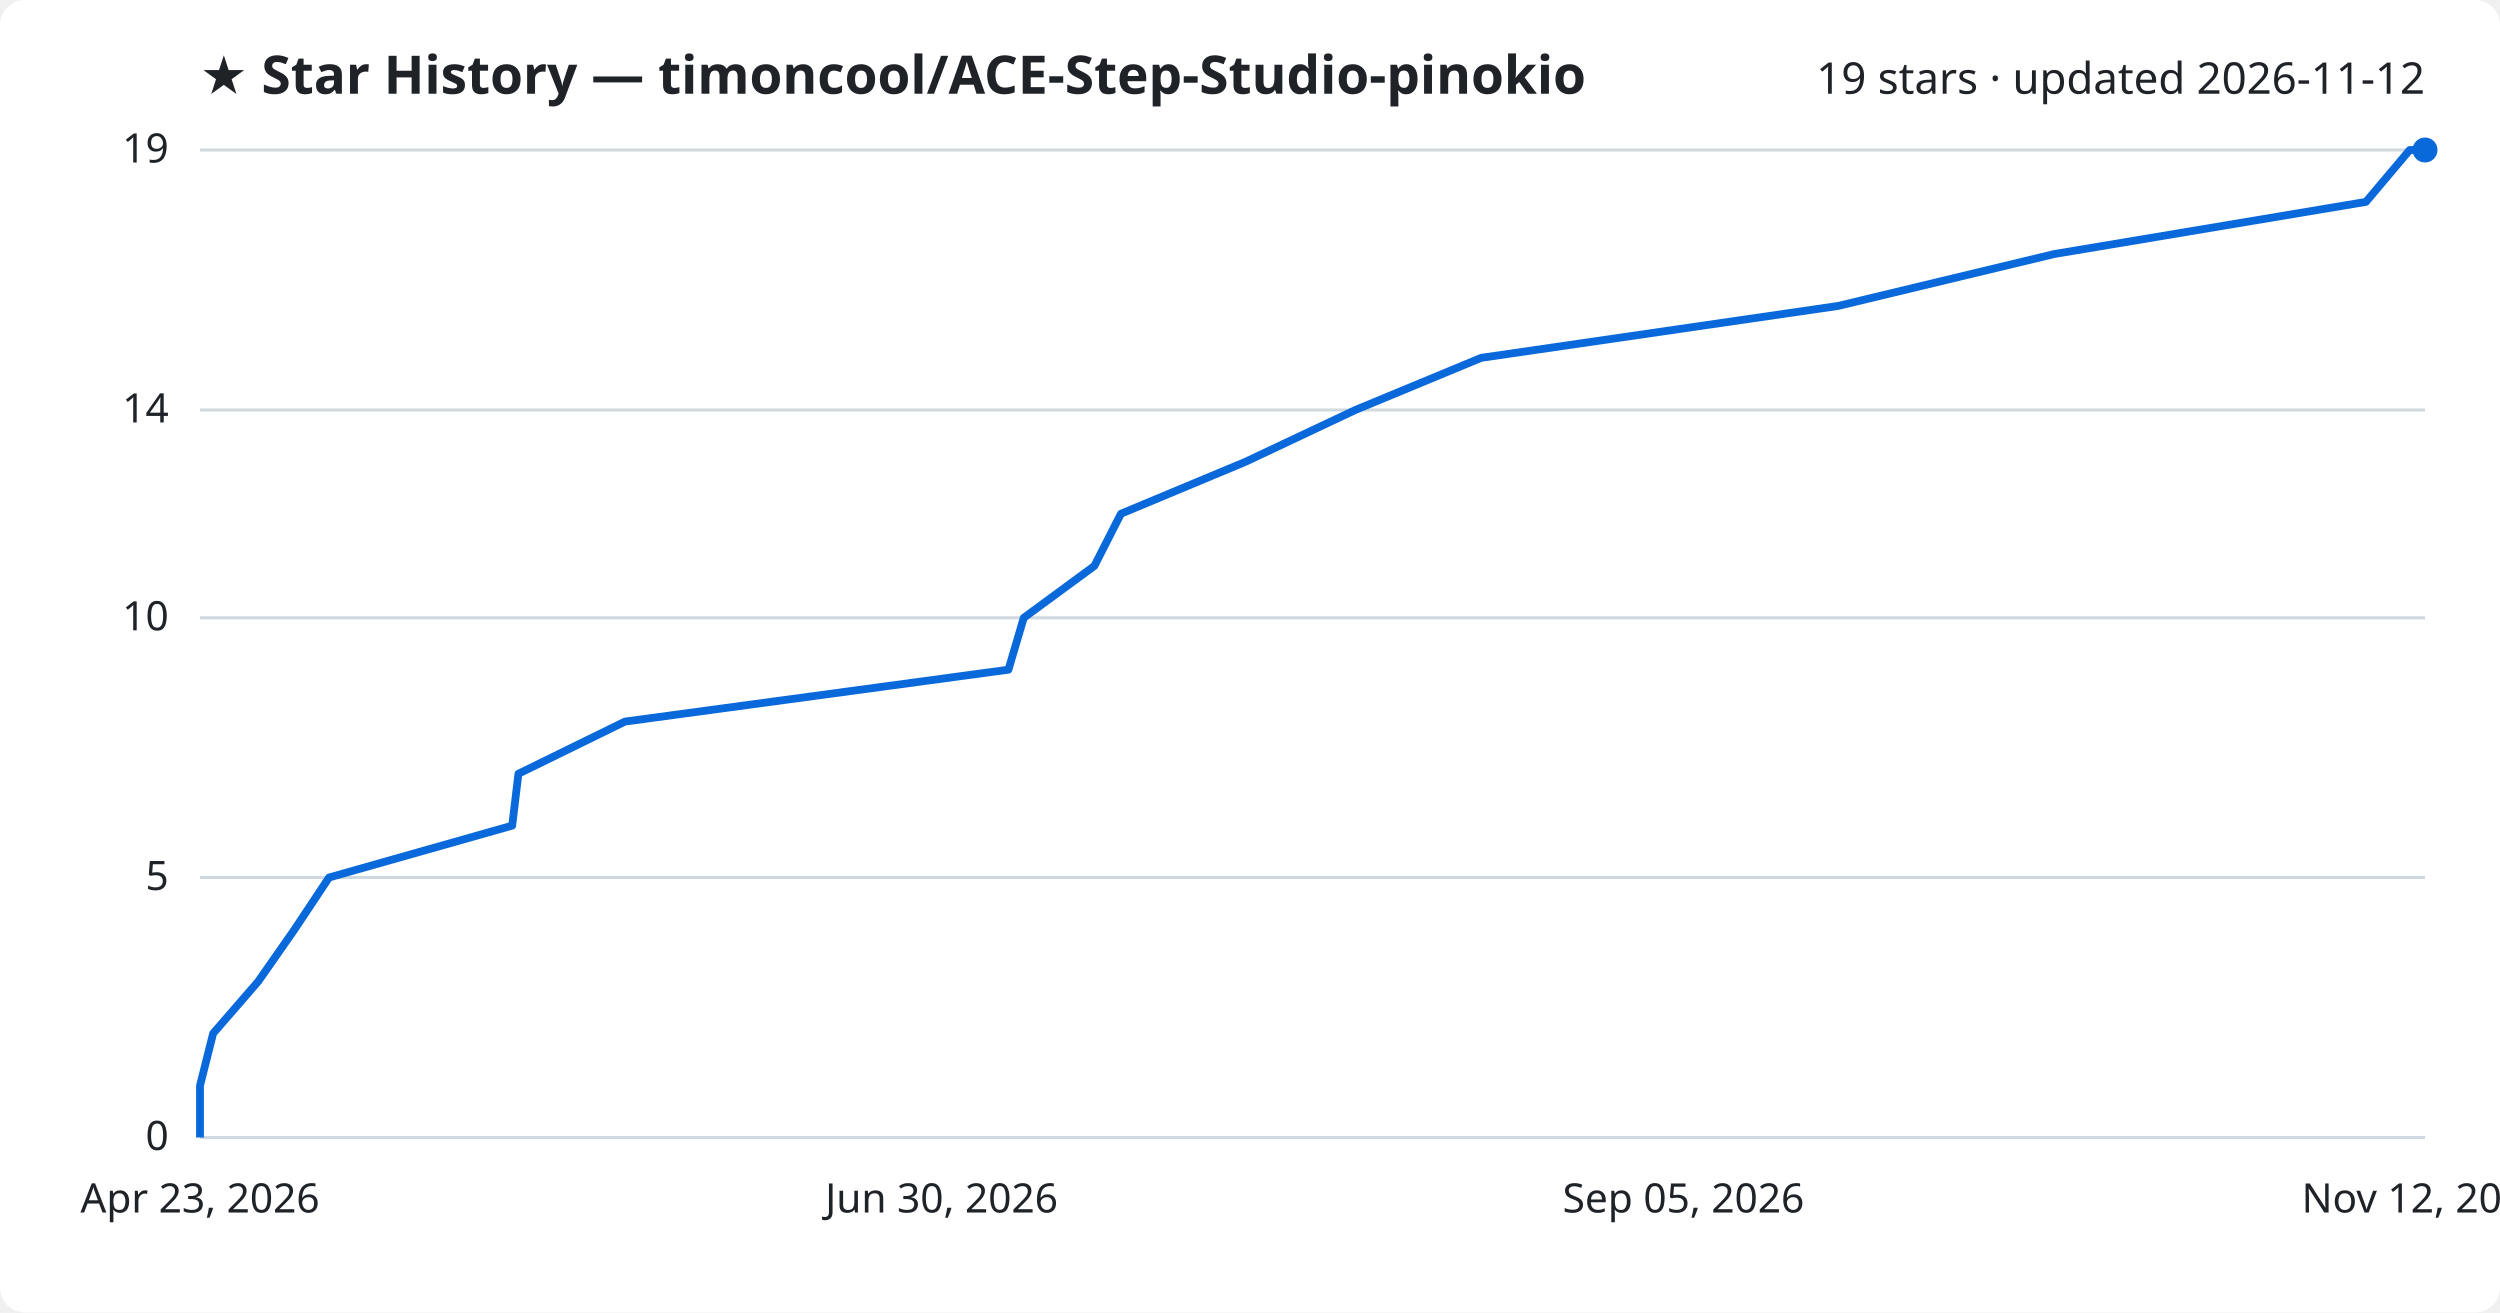
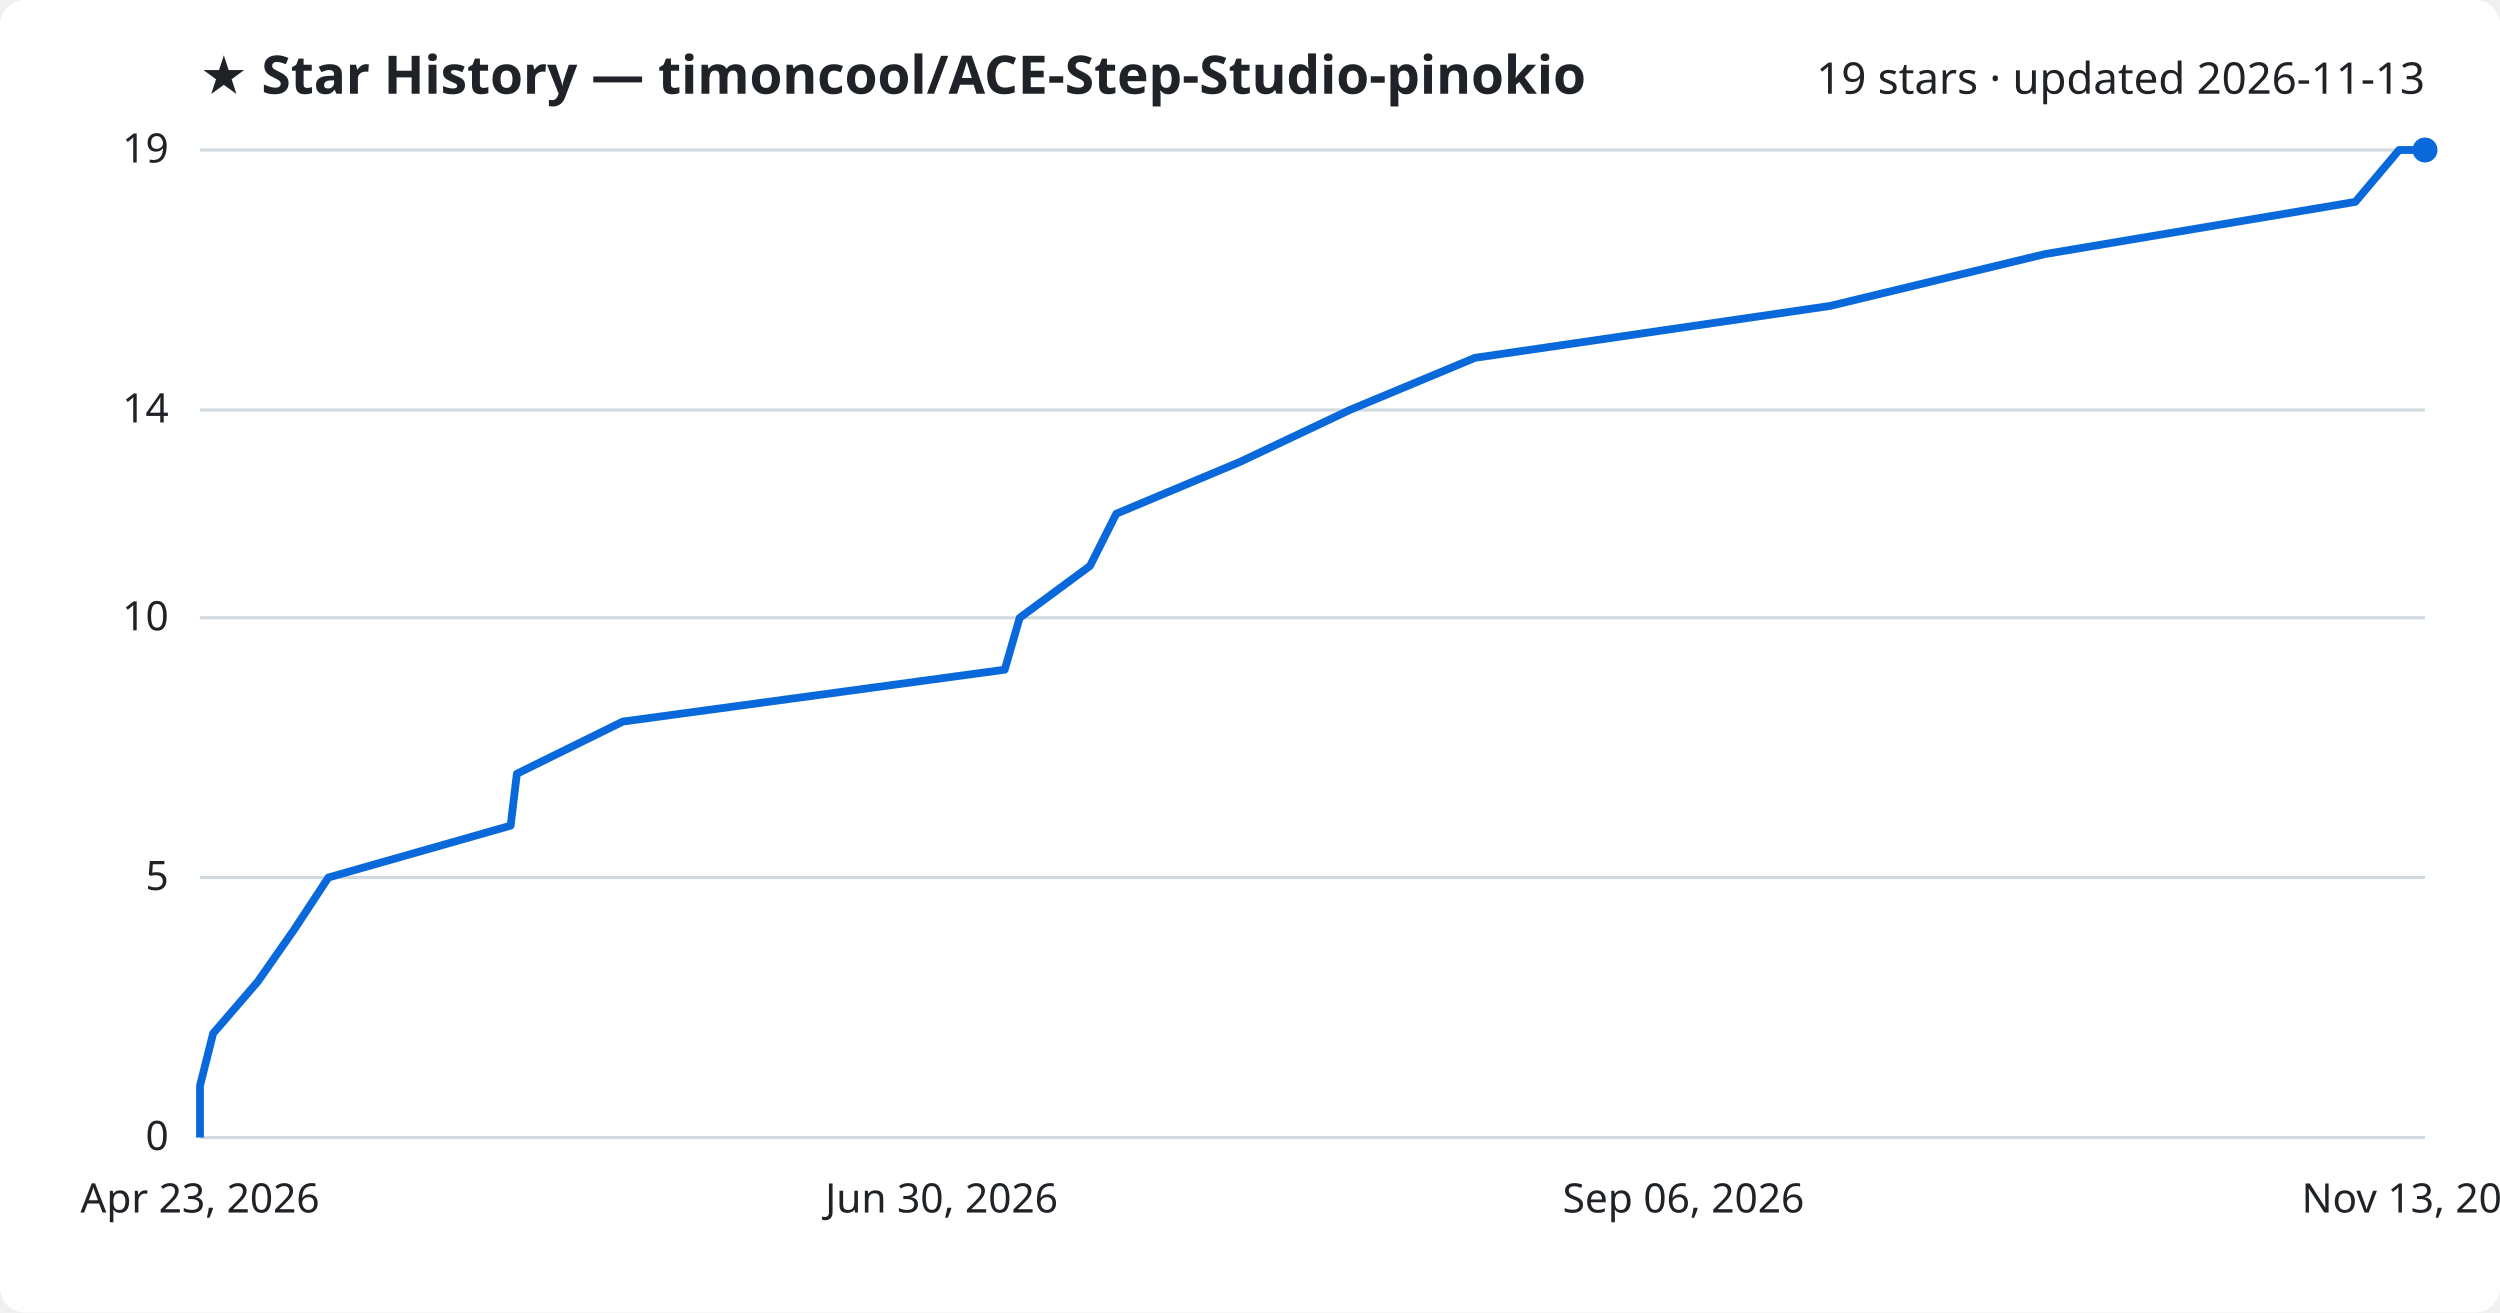
<svg xmlns="http://www.w3.org/2000/svg" viewBox="0 0 800 420" font-family="Segoe UI, sans-serif">
  <rect width="800" height="420" fill="#ffffff" rx="8" />
  <text x="64" y="30" fill="#1f2328" font-size="17" font-weight="700">★ Star History — timoncool/ACE-Step-Studio-pinokio</text>
-   <text x="776" y="30" fill="#1f2328" font-size="14" text-anchor="end">19 stars · updated 2026-11-12</text>
+   <text x="776" y="30" fill="#1f2328" font-size="14" text-anchor="end">19 stars · updated 2026-11-13</text>
  <line x1="64" y1="364.0" x2="776" y2="364.0" stroke="#d1d9e0" stroke-width="1" />
  <text x="54" y="368.0" fill="#1f2328" font-size="13" text-anchor="end">0</text>
  <line x1="64" y1="280.8" x2="776" y2="280.8" stroke="#d1d9e0" stroke-width="1" />
  <text x="54" y="284.8" fill="#1f2328" font-size="13" text-anchor="end">5</text>
  <line x1="64" y1="197.7" x2="776" y2="197.7" stroke="#d1d9e0" stroke-width="1" />
  <text x="54" y="201.7" fill="#1f2328" font-size="13" text-anchor="end">10</text>
  <line x1="64" y1="131.2" x2="776" y2="131.2" stroke="#d1d9e0" stroke-width="1" />
  <text x="54" y="135.2" fill="#1f2328" font-size="13" text-anchor="end">14</text>
  <line x1="64" y1="48.0" x2="776" y2="48.0" stroke="#d1d9e0" stroke-width="1" />
  <text x="54" y="52.0" fill="#1f2328" font-size="13" text-anchor="end">19</text>
-   <path d="M64.0,364.0 L64.0,347.4 L68.2,330.7 L82.6,314.1 L94.2,297.5 L105.3,280.8 L163.9,264.2 L165.9,247.6 L200.0,230.9 L322.7,214.3 L327.6,197.7 L350.2,181.1 L358.7,164.4 L398.5,147.8 L433.7,131.2 L474.0,114.5 L588.2,97.9 L657.3,81.3 L757.1,64.6 L771.1,48.0 L776.0,48.0" fill="none" stroke="#0969da" stroke-width="2.5" stroke-linejoin="round" />
+   <path d="M64.0,364.0 L64.0,347.4 L68.2,330.7 L82.5,314.1 L94.1,297.5 L105.1,280.8 L163.4,264.2 L165.4,247.6 L199.3,230.9 L321.5,214.3 L326.3,197.7 L348.8,181.1 L357.2,164.4 L396.8,147.8 L431.9,131.2 L472.0,114.5 L585.6,97.9 L654.4,81.3 L753.7,64.6 L767.7,48.0 L776.0,48.0" fill="none" stroke="#0969da" stroke-width="2.5" stroke-linejoin="round" />
  <circle cx="776.0" cy="48.0" r="4" fill="#0969da" />
  <text x="64.0" y="388" fill="#1f2328" font-size="13" text-anchor="middle">Apr 23, 2026</text>
  <text x="301.3" y="388" fill="#1f2328" font-size="13" text-anchor="middle">Jun 30, 2026</text>
-   <text x="538.7" y="388" fill="#1f2328" font-size="13" text-anchor="middle">Sep 05, 2026</text>
-   <text x="776.0" y="388" fill="#1f2328" font-size="13" text-anchor="middle">Nov 12, 2026</text>
+   <text x="538.7" y="388" fill="#1f2328" font-size="13" text-anchor="middle">Sep 06, 2026</text>
+   <text x="776.0" y="388" fill="#1f2328" font-size="13" text-anchor="middle">Nov 13, 2026</text>
</svg>
